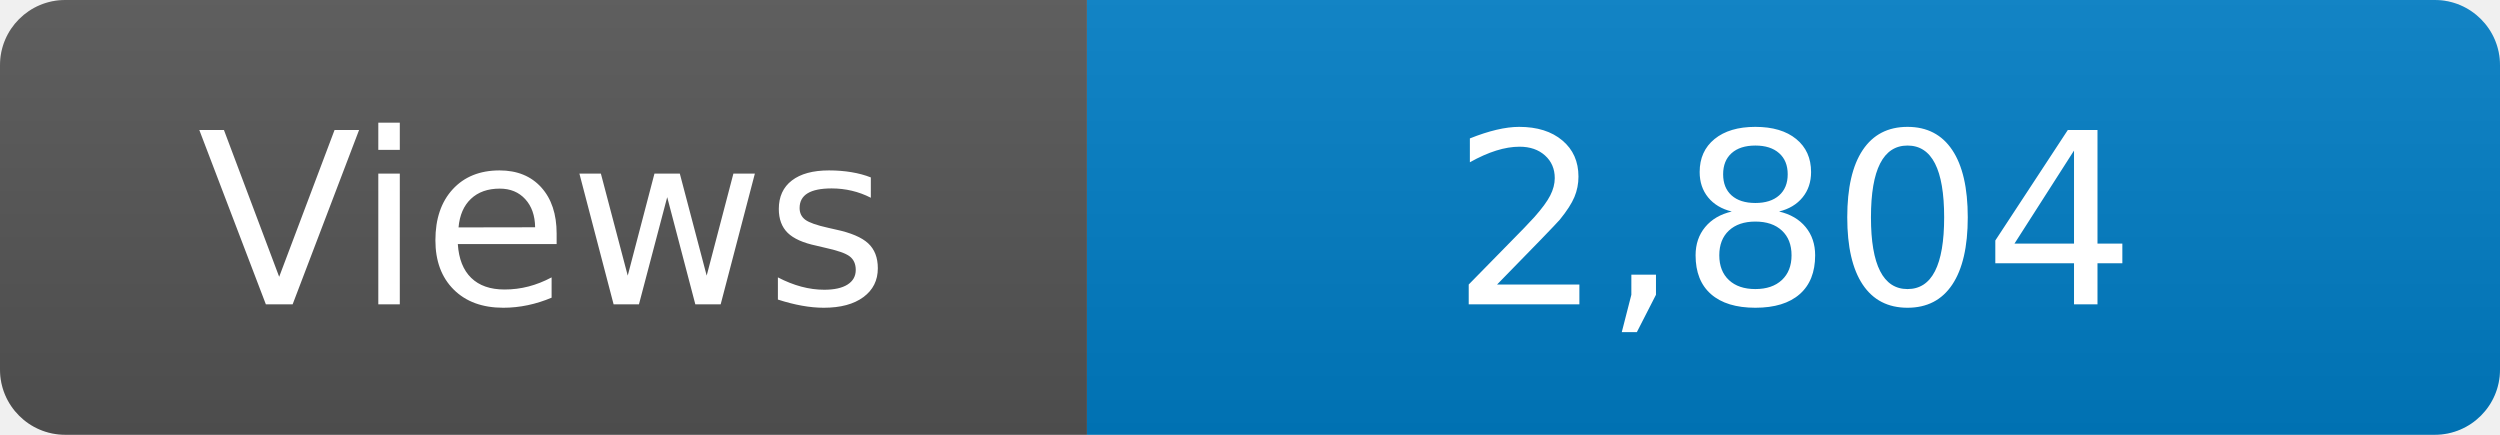
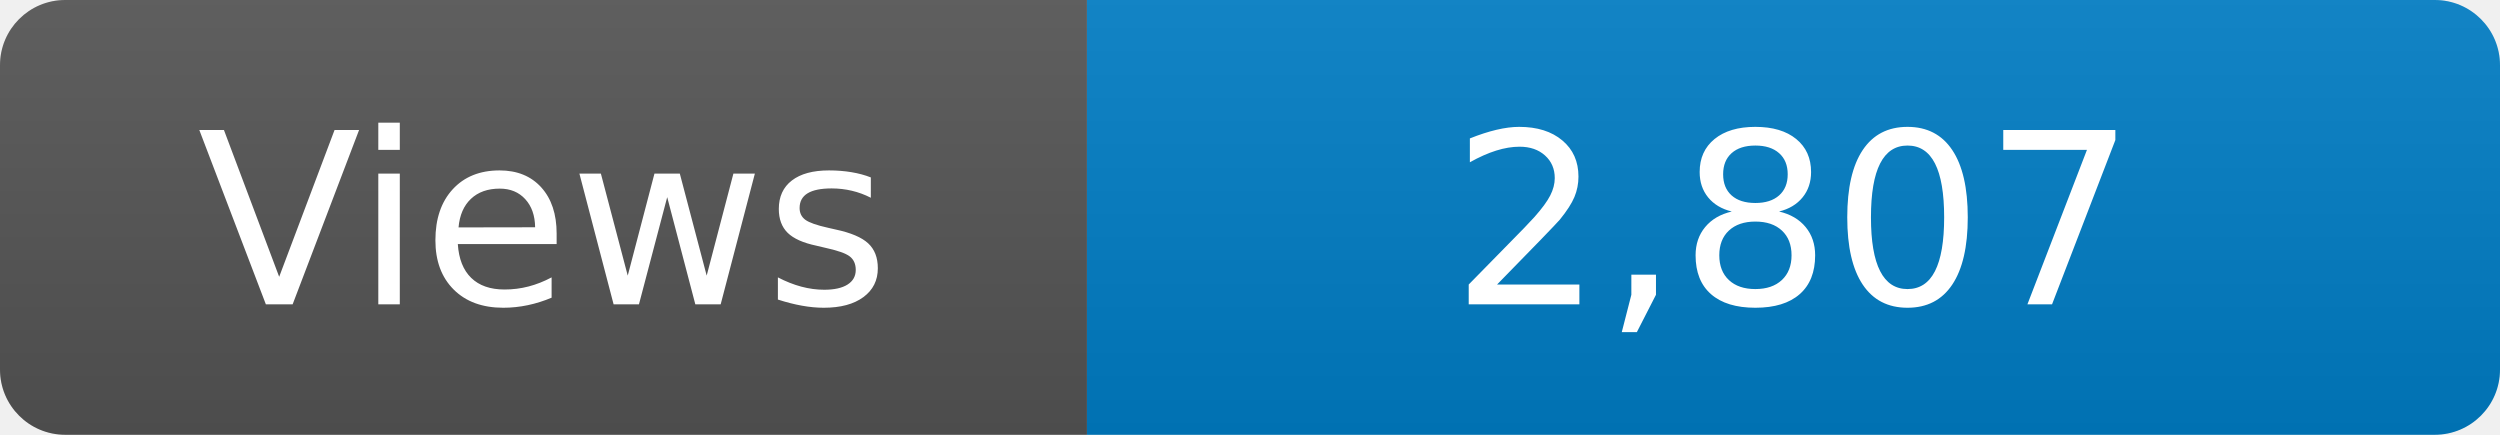
<svg xmlns="http://www.w3.org/2000/svg" width="115" height="20" role="img" aria-label="Maintained?: yes">
  <linearGradient id="s" x2="0" y2="100%">
    <stop offset="0" stop-color="#bbb" stop-opacity=".1" />
    <stop offset="1" stop-opacity=".1" />
  </linearGradient>
  <clipPath id="r">
    <rect width="115" height="20" rx="3" fill="#fff" />
  </clipPath>
  <g clip-path="url(#r)">
    <rect width="50" height="20" fill="#555" />
    <rect x="50" width="160" height="20" fill="#007ec6" />
    <rect width="115" height="20" fill="url(#s)" />
  </g>
  <g fill="#fff" text-anchor="middle" font-family="Verdana,Geneva,DejaVu Sans,sans-serif" font-size="110">
    <text x="250" y="140" transform="scale(.1)" fill="#fff">Views</text>
-     <text x="825" y="140" transform="scale(.1)" fill="#fff">2,804</text>
+     <text x="825" y="140" transform="scale(.1)" fill="#fff">2,807</text>
  </g>
</svg>
